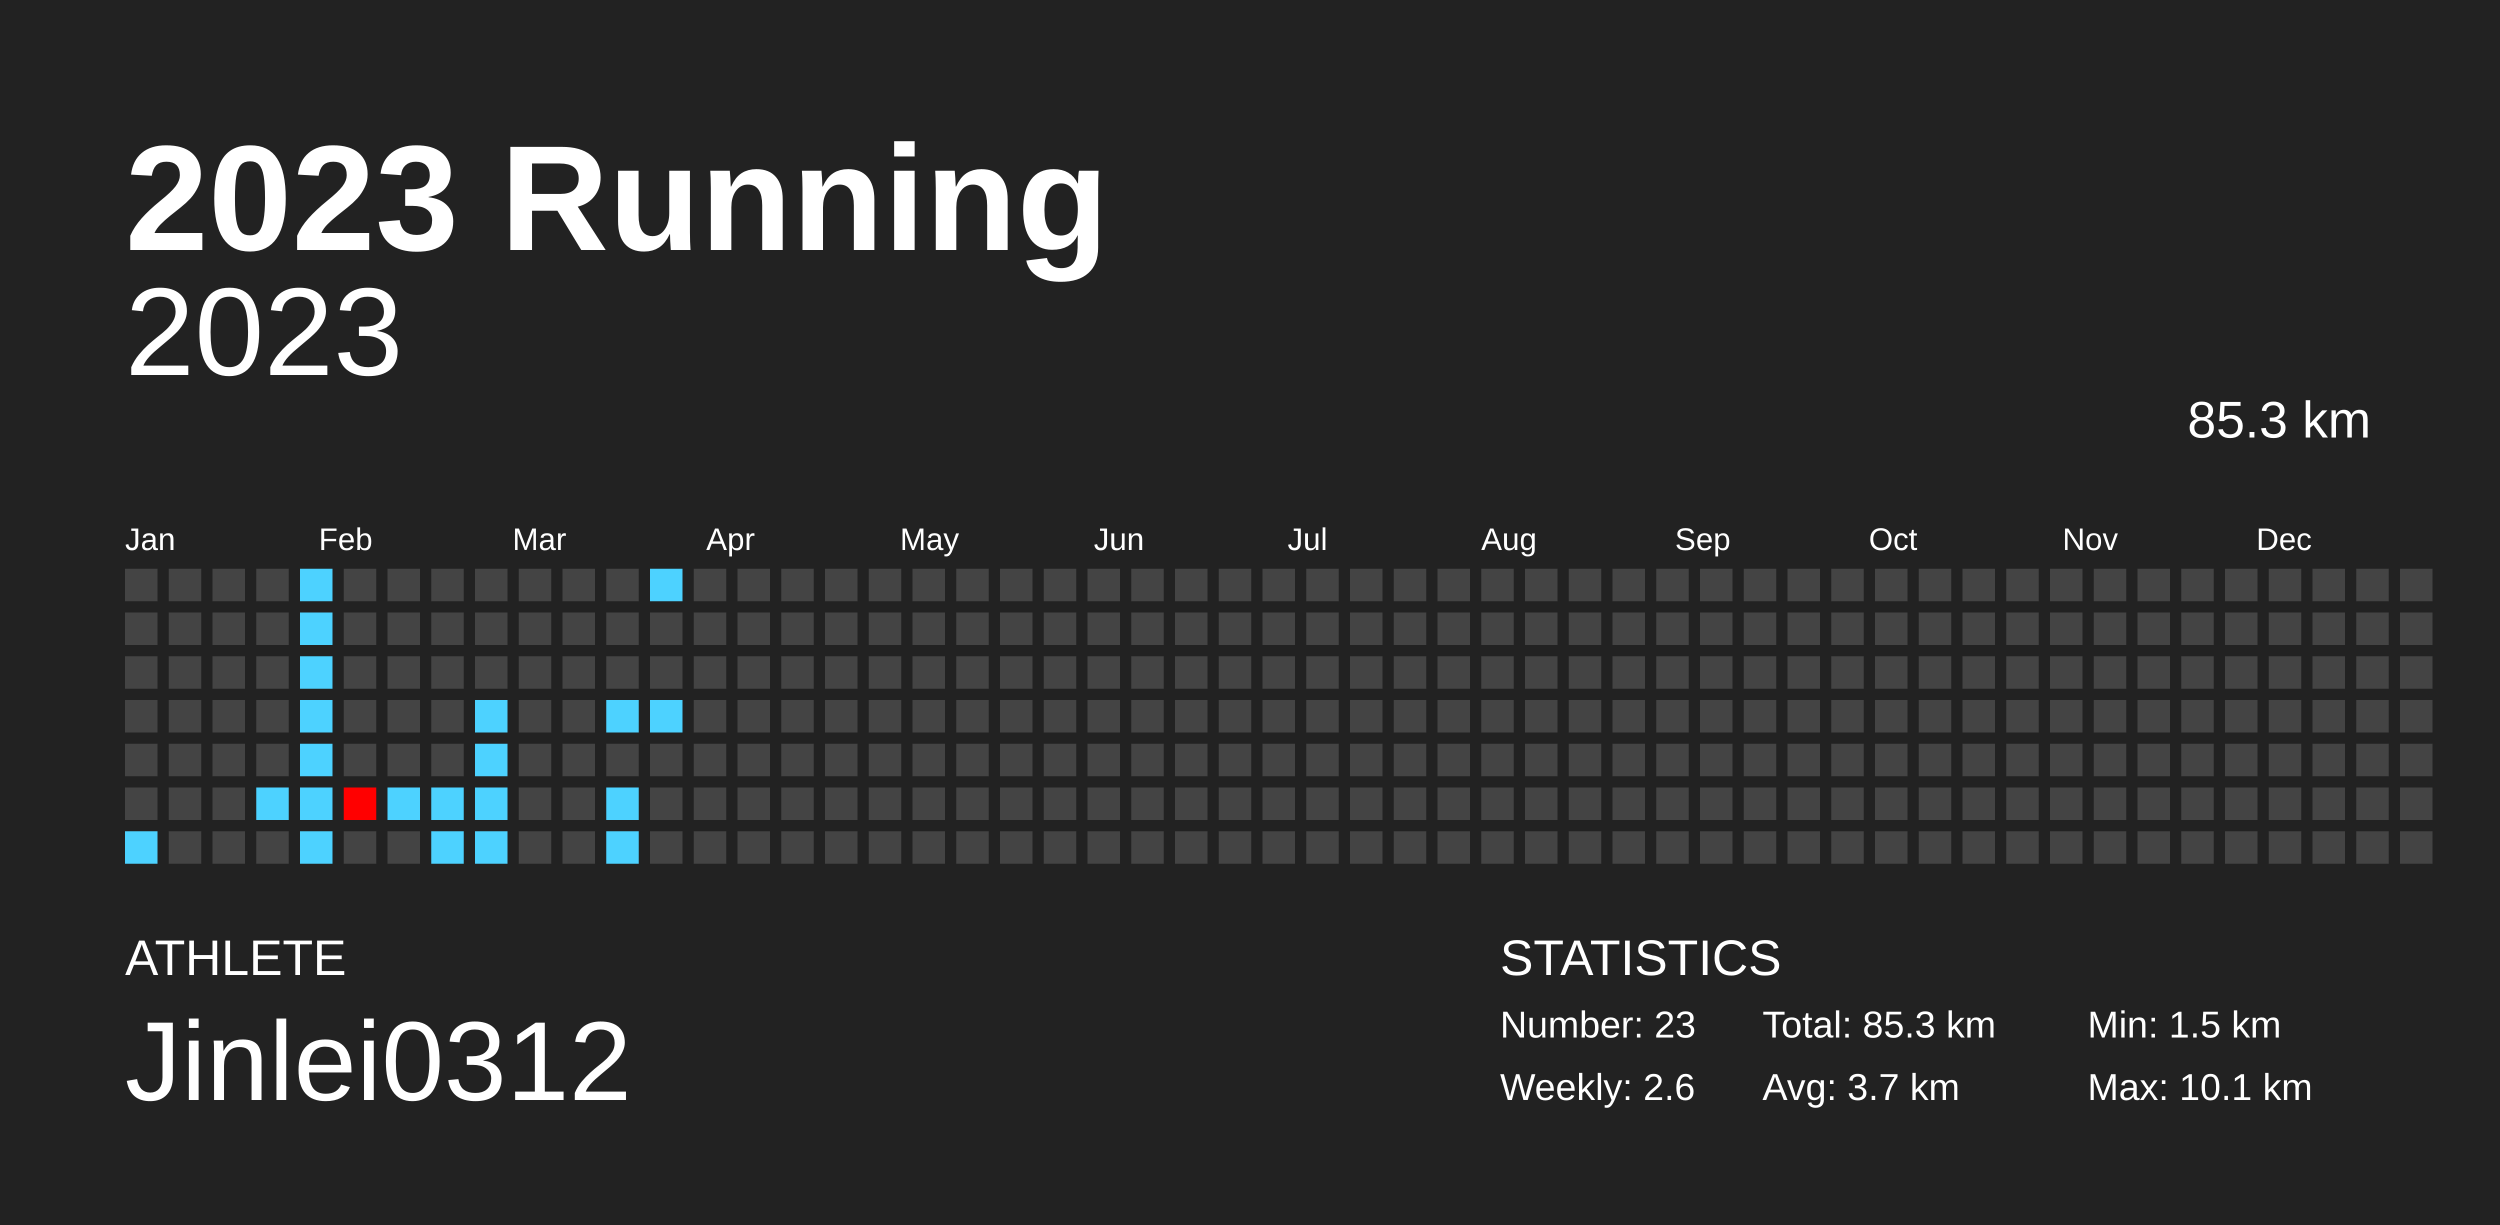
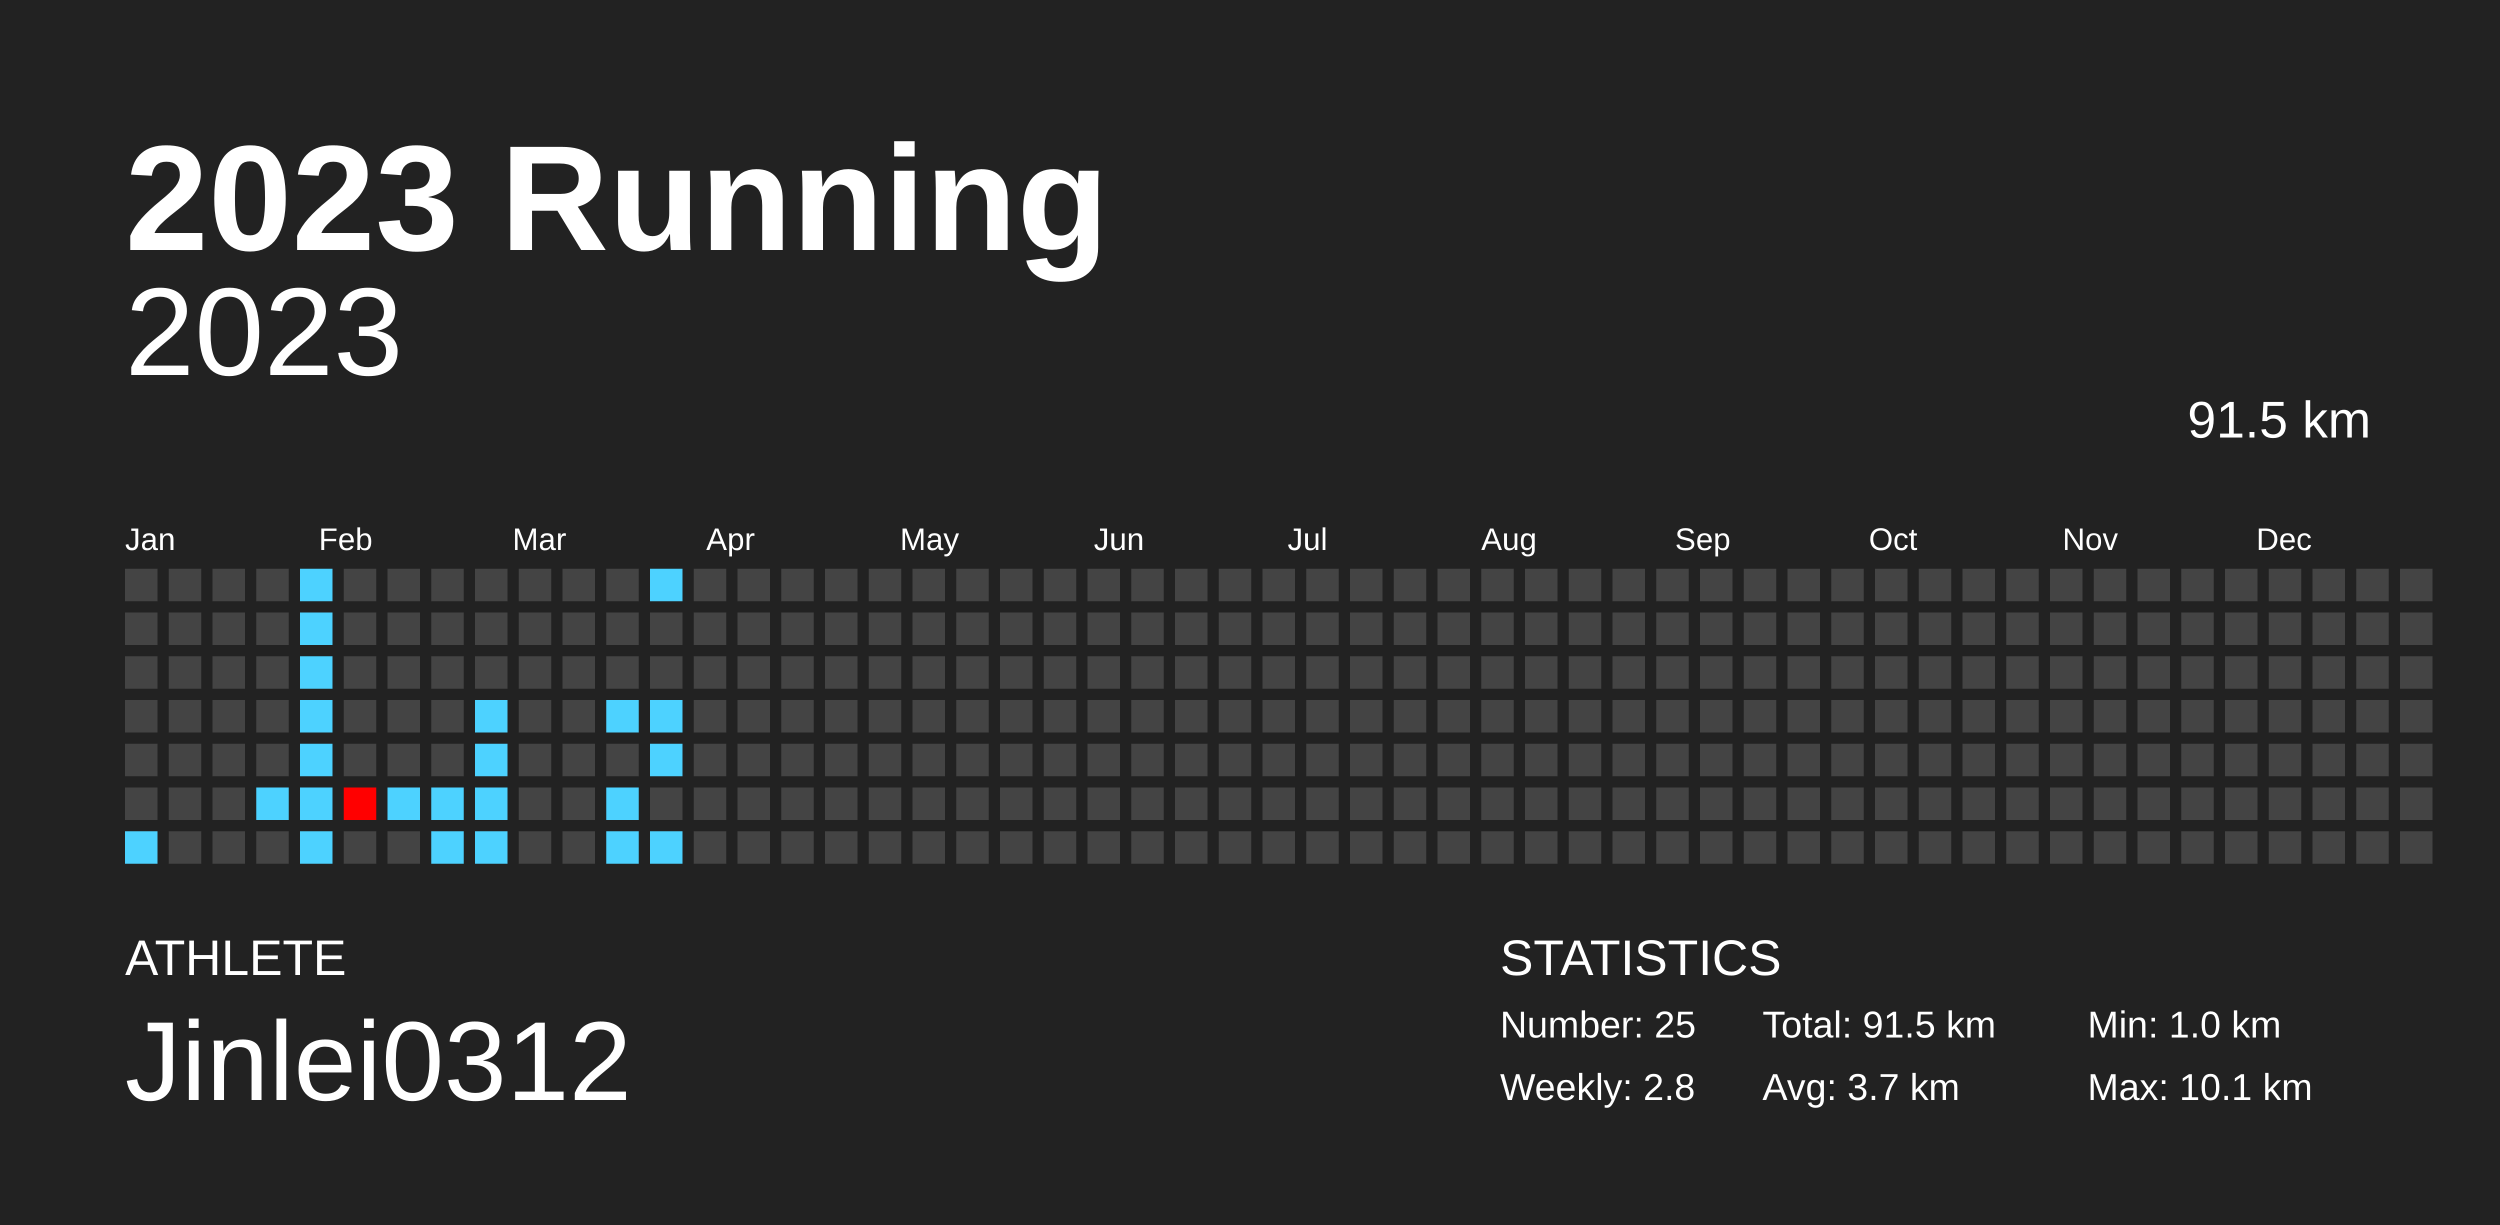
<svg xmlns="http://www.w3.org/2000/svg" baseProfile="full" height="98mm" version="1.1" viewBox="0,0,200,98" width="200mm">
  <defs />
  <rect fill="#222222" height="98" width="200" x="0" y="0" />
  <text fill="#FFFFFF" style="font-size:12px; font-family:Arial; font-weight:bold;" x="10" y="20">2023 Running</text>
  <text fill="#FFFFFF" style="font-size:4px; font-family:Arial" x="10" y="78">ATHLETE</text>
  <text fill="#FFFFFF" style="font-size:9px; font-family:Arial" x="10" y="88">Jinlei0312</text>
  <text fill="#FFFFFF" style="font-size:4px; font-family:Arial" x="120" y="78">STATISTICS</text>
-   <text fill="#FFFFFF" style="font-size:3px; font-family:Arial" x="120" y="83">Number: 23</text>
-   <text fill="#FFFFFF" style="font-size:3px; font-family:Arial" x="120" y="88">Weekly: 2.6</text>
-   <text fill="#FFFFFF" style="font-size:3px; font-family:Arial" x="141" y="83">Total: 85.3 km</text>
+   <text fill="#FFFFFF" style="font-size:3px; font-family:Arial" x="120" y="83">Number: 25</text>
+   <text fill="#FFFFFF" style="font-size:3px; font-family:Arial" x="120" y="88">Weekly: 2.8</text>
+   <text fill="#FFFFFF" style="font-size:3px; font-family:Arial" x="141" y="83">Total: 91.5 km</text>
  <text fill="#FFFFFF" style="font-size:3px; font-family:Arial" x="141" y="88">Avg: 3.7 km</text>
-   <text fill="#FFFFFF" style="font-size:3px; font-family:Arial" x="167" y="83">Min: 1.5 km</text>
+   <text fill="#FFFFFF" style="font-size:3px; font-family:Arial" x="167" y="83">Min: 1.0 km</text>
  <text fill="#FFFFFF" style="font-size:3px; font-family:Arial" x="167" y="88">Max: 10.1 km</text>
  <text alignment-baseline="hanging" fill="#FFFFFF" style="font-size:10.0px; font-family:Arial;" x="10" y="30">2023</text>
-   <text alignment-baseline="hanging" fill="#FFFFFF" style="font-size:4.125px; font-family:Arial;" x="175" y="35">85.3 km</text>
+   <text alignment-baseline="hanging" fill="#FFFFFF" style="font-size:4.125px; font-family:Arial;" x="175" y="35">91.5 km</text>
  <text fill="#FFFFFF" style="font-size:2.5px; font-family:Arial" x="10.0" y="44">Jan</text>
  <text fill="#FFFFFF" style="font-size:2.5px; font-family:Arial" x="25.5" y="44">Feb</text>
  <text fill="#FFFFFF" style="font-size:2.5px; font-family:Arial" x="41.0" y="44">Mar</text>
  <text fill="#FFFFFF" style="font-size:2.5px; font-family:Arial" x="56.5" y="44">Apr</text>
  <text fill="#FFFFFF" style="font-size:2.5px; font-family:Arial" x="72.0" y="44">May</text>
  <text fill="#FFFFFF" style="font-size:2.5px; font-family:Arial" x="87.5" y="44">Jun</text>
  <text fill="#FFFFFF" style="font-size:2.5px; font-family:Arial" x="103.0" y="44">Jul</text>
  <text fill="#FFFFFF" style="font-size:2.5px; font-family:Arial" x="118.5" y="44">Aug</text>
  <text fill="#FFFFFF" style="font-size:2.5px; font-family:Arial" x="134.0" y="44">Sep</text>
  <text fill="#FFFFFF" style="font-size:2.5px; font-family:Arial" x="149.5" y="44">Oct</text>
  <text fill="#FFFFFF" style="font-size:2.5px; font-family:Arial" x="165.0" y="44">Nov</text>
  <text fill="#FFFFFF" style="font-size:2.5px; font-family:Arial" x="180.5" y="44">Dec</text>
  <rect fill="#444444" height="2.6" width="2.6" x="10.0" y="45.5" />
  <rect fill="#444444" height="2.6" width="2.6" x="10.0" y="49.0" />
  <rect fill="#444444" height="2.6" width="2.6" x="10.0" y="52.5" />
  <rect fill="#444444" height="2.6" width="2.6" x="10.0" y="56.0" />
  <rect fill="#444444" height="2.6" width="2.6" x="10.0" y="59.5" />
  <rect fill="#444444" height="2.6" width="2.6" x="10.0" y="63.0" />
  <rect fill="#4dd2ff" height="2.6" width="2.6" x="10.0" y="66.5" />
  <rect fill="#444444" height="2.6" width="2.6" x="13.5" y="45.5" />
  <rect fill="#444444" height="2.6" width="2.6" x="13.5" y="49.0" />
  <rect fill="#444444" height="2.6" width="2.6" x="13.5" y="52.5" />
  <rect fill="#444444" height="2.6" width="2.6" x="13.5" y="56.0" />
  <rect fill="#444444" height="2.6" width="2.6" x="13.5" y="59.5" />
  <rect fill="#444444" height="2.6" width="2.6" x="13.5" y="63.0" />
  <rect fill="#444444" height="2.6" width="2.6" x="13.5" y="66.5" />
  <rect fill="#444444" height="2.6" width="2.6" x="17.0" y="45.5" />
  <rect fill="#444444" height="2.6" width="2.6" x="17.0" y="49.0" />
  <rect fill="#444444" height="2.6" width="2.6" x="17.0" y="52.5" />
  <rect fill="#444444" height="2.6" width="2.6" x="17.0" y="56.0" />
  <rect fill="#444444" height="2.6" width="2.6" x="17.0" y="59.5" />
  <rect fill="#444444" height="2.6" width="2.6" x="17.0" y="63.0" />
  <rect fill="#444444" height="2.6" width="2.6" x="17.0" y="66.5" />
  <rect fill="#444444" height="2.6" width="2.6" x="20.5" y="45.5" />
  <rect fill="#444444" height="2.6" width="2.6" x="20.5" y="49.0" />
  <rect fill="#444444" height="2.6" width="2.6" x="20.5" y="52.5" />
  <rect fill="#444444" height="2.6" width="2.6" x="20.5" y="56.0" />
  <rect fill="#444444" height="2.6" width="2.6" x="20.5" y="59.5" />
  <rect fill="#4dd2ff" height="2.6" width="2.6" x="20.5" y="63.0" />
  <rect fill="#444444" height="2.6" width="2.6" x="20.5" y="66.5" />
  <rect fill="#4dd2ff" height="2.6" width="2.6" x="24.0" y="45.5" />
  <rect fill="#4dd2ff" height="2.6" width="2.6" x="24.0" y="49.0" />
  <rect fill="#4dd2ff" height="2.6" width="2.6" x="24.0" y="52.5" />
  <rect fill="#4dd2ff" height="2.6" width="2.6" x="24.0" y="56.0" />
  <rect fill="#4dd2ff" height="2.6" width="2.6" x="24.0" y="59.5" />
  <rect fill="#4dd2ff" height="2.6" width="2.6" x="24.0" y="63.0" />
  <rect fill="#4dd2ff" height="2.6" width="2.6" x="24.0" y="66.5" />
  <rect fill="#444444" height="2.6" width="2.6" x="27.5" y="45.5" />
  <rect fill="#444444" height="2.6" width="2.6" x="27.5" y="49.0" />
  <rect fill="#444444" height="2.6" width="2.6" x="27.5" y="52.5" />
  <rect fill="#444444" height="2.6" width="2.6" x="27.5" y="56.0" />
  <rect fill="#444444" height="2.6" width="2.6" x="27.5" y="59.5" />
  <rect fill="#ff0000" height="2.6" width="2.6" x="27.5" y="63.0" />
  <rect fill="#444444" height="2.6" width="2.6" x="27.5" y="66.5" />
  <rect fill="#444444" height="2.6" width="2.6" x="31.0" y="45.5" />
  <rect fill="#444444" height="2.6" width="2.6" x="31.0" y="49.0" />
  <rect fill="#444444" height="2.6" width="2.6" x="31.0" y="52.5" />
  <rect fill="#444444" height="2.6" width="2.6" x="31.0" y="56.0" />
  <rect fill="#444444" height="2.6" width="2.6" x="31.0" y="59.5" />
  <rect fill="#4dd2ff" height="2.6" width="2.6" x="31.0" y="63.0" />
  <rect fill="#444444" height="2.6" width="2.6" x="31.0" y="66.5" />
  <rect fill="#444444" height="2.6" width="2.6" x="34.5" y="45.5" />
  <rect fill="#444444" height="2.6" width="2.6" x="34.5" y="49.0" />
  <rect fill="#444444" height="2.6" width="2.6" x="34.5" y="52.5" />
  <rect fill="#444444" height="2.6" width="2.6" x="34.5" y="56.0" />
  <rect fill="#444444" height="2.6" width="2.6" x="34.5" y="59.5" />
  <rect fill="#4dd2ff" height="2.6" width="2.6" x="34.5" y="63.0" />
  <rect fill="#4dd2ff" height="2.6" width="2.6" x="34.5" y="66.5" />
  <rect fill="#444444" height="2.6" width="2.6" x="38.0" y="45.5" />
  <rect fill="#444444" height="2.6" width="2.6" x="38.0" y="49.0" />
  <rect fill="#444444" height="2.6" width="2.6" x="38.0" y="52.5" />
  <rect fill="#4dd2ff" height="2.6" width="2.6" x="38.0" y="56.0" />
  <rect fill="#4dd2ff" height="2.6" width="2.6" x="38.0" y="59.5" />
  <rect fill="#4dd2ff" height="2.6" width="2.6" x="38.0" y="63.0" />
  <rect fill="#4dd2ff" height="2.6" width="2.6" x="38.0" y="66.5" />
  <rect fill="#444444" height="2.6" width="2.6" x="41.5" y="45.5" />
  <rect fill="#444444" height="2.6" width="2.6" x="41.5" y="49.0" />
  <rect fill="#444444" height="2.6" width="2.6" x="41.5" y="52.5" />
  <rect fill="#444444" height="2.6" width="2.6" x="41.5" y="56.0" />
  <rect fill="#444444" height="2.6" width="2.6" x="41.5" y="59.5" />
  <rect fill="#444444" height="2.6" width="2.6" x="41.5" y="63.0" />
  <rect fill="#444444" height="2.6" width="2.6" x="41.5" y="66.5" />
  <rect fill="#444444" height="2.6" width="2.6" x="45.0" y="45.5" />
  <rect fill="#444444" height="2.6" width="2.6" x="45.0" y="49.0" />
  <rect fill="#444444" height="2.6" width="2.6" x="45.0" y="52.5" />
  <rect fill="#444444" height="2.6" width="2.6" x="45.0" y="56.0" />
  <rect fill="#444444" height="2.6" width="2.6" x="45.0" y="59.5" />
  <rect fill="#444444" height="2.6" width="2.6" x="45.0" y="63.0" />
  <rect fill="#444444" height="2.6" width="2.6" x="45.0" y="66.5" />
  <rect fill="#444444" height="2.6" width="2.6" x="48.5" y="45.5" />
  <rect fill="#444444" height="2.6" width="2.6" x="48.5" y="49.0" />
  <rect fill="#444444" height="2.6" width="2.6" x="48.5" y="52.5" />
  <rect fill="#4dd2ff" height="2.6" width="2.6" x="48.5" y="56.0" />
  <rect fill="#444444" height="2.6" width="2.6" x="48.5" y="59.5" />
  <rect fill="#4dd2ff" height="2.6" width="2.6" x="48.5" y="63.0" />
  <rect fill="#4dd2ff" height="2.6" width="2.6" x="48.5" y="66.5" />
  <rect fill="#4dd2ff" height="2.6" width="2.6" x="52.0" y="45.5" />
  <rect fill="#444444" height="2.6" width="2.6" x="52.0" y="49.0" />
  <rect fill="#444444" height="2.6" width="2.6" x="52.0" y="52.5" />
  <rect fill="#4dd2ff" height="2.6" width="2.6" x="52.0" y="56.0" />
-   <rect fill="#444444" height="2.6" width="2.6" x="52.0" y="59.5" />
+   <rect fill="#4dd2ff" height="2.6" width="2.6" x="52.0" y="59.5" />
  <rect fill="#444444" height="2.6" width="2.6" x="52.0" y="63.0" />
-   <rect fill="#444444" height="2.6" width="2.6" x="52.0" y="66.5" />
+   <rect fill="#4dd2ff" height="2.6" width="2.6" x="52.0" y="66.5" />
  <rect fill="#444444" height="2.6" width="2.6" x="55.5" y="45.5" />
  <rect fill="#444444" height="2.6" width="2.6" x="55.5" y="49.0" />
  <rect fill="#444444" height="2.6" width="2.6" x="55.5" y="52.5" />
  <rect fill="#444444" height="2.6" width="2.6" x="55.5" y="56.0" />
  <rect fill="#444444" height="2.6" width="2.6" x="55.5" y="59.5" />
  <rect fill="#444444" height="2.6" width="2.6" x="55.5" y="63.0" />
  <rect fill="#444444" height="2.6" width="2.6" x="55.5" y="66.5" />
  <rect fill="#444444" height="2.6" width="2.6" x="59.0" y="45.5" />
  <rect fill="#444444" height="2.6" width="2.6" x="59.0" y="49.0" />
  <rect fill="#444444" height="2.6" width="2.6" x="59.0" y="52.5" />
  <rect fill="#444444" height="2.6" width="2.6" x="59.0" y="56.0" />
  <rect fill="#444444" height="2.6" width="2.6" x="59.0" y="59.5" />
  <rect fill="#444444" height="2.6" width="2.6" x="59.0" y="63.0" />
  <rect fill="#444444" height="2.6" width="2.6" x="59.0" y="66.5" />
  <rect fill="#444444" height="2.6" width="2.6" x="62.5" y="45.5" />
  <rect fill="#444444" height="2.6" width="2.6" x="62.5" y="49.0" />
  <rect fill="#444444" height="2.6" width="2.6" x="62.5" y="52.5" />
  <rect fill="#444444" height="2.6" width="2.6" x="62.5" y="56.0" />
  <rect fill="#444444" height="2.6" width="2.6" x="62.5" y="59.5" />
  <rect fill="#444444" height="2.6" width="2.6" x="62.5" y="63.0" />
  <rect fill="#444444" height="2.6" width="2.6" x="62.5" y="66.5" />
  <rect fill="#444444" height="2.6" width="2.6" x="66.0" y="45.5" />
  <rect fill="#444444" height="2.6" width="2.6" x="66.0" y="49.0" />
  <rect fill="#444444" height="2.6" width="2.6" x="66.0" y="52.5" />
  <rect fill="#444444" height="2.6" width="2.6" x="66.0" y="56.0" />
  <rect fill="#444444" height="2.6" width="2.6" x="66.0" y="59.5" />
  <rect fill="#444444" height="2.6" width="2.6" x="66.0" y="63.0" />
  <rect fill="#444444" height="2.6" width="2.6" x="66.0" y="66.5" />
  <rect fill="#444444" height="2.6" width="2.6" x="69.5" y="45.5" />
  <rect fill="#444444" height="2.6" width="2.6" x="69.5" y="49.0" />
  <rect fill="#444444" height="2.6" width="2.6" x="69.5" y="52.5" />
  <rect fill="#444444" height="2.6" width="2.6" x="69.5" y="56.0" />
  <rect fill="#444444" height="2.6" width="2.6" x="69.5" y="59.5" />
  <rect fill="#444444" height="2.6" width="2.6" x="69.5" y="63.0" />
  <rect fill="#444444" height="2.6" width="2.6" x="69.5" y="66.5" />
  <rect fill="#444444" height="2.6" width="2.6" x="73.0" y="45.5" />
  <rect fill="#444444" height="2.6" width="2.6" x="73.0" y="49.0" />
  <rect fill="#444444" height="2.6" width="2.6" x="73.0" y="52.5" />
  <rect fill="#444444" height="2.6" width="2.6" x="73.0" y="56.0" />
  <rect fill="#444444" height="2.6" width="2.6" x="73.0" y="59.5" />
  <rect fill="#444444" height="2.6" width="2.6" x="73.0" y="63.0" />
  <rect fill="#444444" height="2.6" width="2.6" x="73.0" y="66.5" />
  <rect fill="#444444" height="2.6" width="2.6" x="76.5" y="45.5" />
  <rect fill="#444444" height="2.6" width="2.6" x="76.5" y="49.0" />
  <rect fill="#444444" height="2.6" width="2.6" x="76.5" y="52.5" />
  <rect fill="#444444" height="2.6" width="2.6" x="76.5" y="56.0" />
  <rect fill="#444444" height="2.6" width="2.6" x="76.5" y="59.5" />
  <rect fill="#444444" height="2.6" width="2.6" x="76.5" y="63.0" />
  <rect fill="#444444" height="2.6" width="2.6" x="76.5" y="66.5" />
  <rect fill="#444444" height="2.6" width="2.6" x="80.0" y="45.5" />
  <rect fill="#444444" height="2.6" width="2.6" x="80.0" y="49.0" />
  <rect fill="#444444" height="2.6" width="2.6" x="80.0" y="52.5" />
  <rect fill="#444444" height="2.6" width="2.6" x="80.0" y="56.0" />
  <rect fill="#444444" height="2.6" width="2.6" x="80.0" y="59.5" />
  <rect fill="#444444" height="2.6" width="2.6" x="80.0" y="63.0" />
  <rect fill="#444444" height="2.6" width="2.6" x="80.0" y="66.5" />
  <rect fill="#444444" height="2.6" width="2.6" x="83.5" y="45.5" />
  <rect fill="#444444" height="2.6" width="2.6" x="83.5" y="49.0" />
  <rect fill="#444444" height="2.6" width="2.6" x="83.5" y="52.5" />
  <rect fill="#444444" height="2.6" width="2.6" x="83.5" y="56.0" />
  <rect fill="#444444" height="2.6" width="2.6" x="83.5" y="59.5" />
  <rect fill="#444444" height="2.6" width="2.6" x="83.5" y="63.0" />
  <rect fill="#444444" height="2.6" width="2.6" x="83.5" y="66.5" />
  <rect fill="#444444" height="2.6" width="2.6" x="87.0" y="45.5" />
  <rect fill="#444444" height="2.6" width="2.6" x="87.0" y="49.0" />
  <rect fill="#444444" height="2.6" width="2.6" x="87.0" y="52.5" />
  <rect fill="#444444" height="2.6" width="2.6" x="87.0" y="56.0" />
  <rect fill="#444444" height="2.6" width="2.6" x="87.0" y="59.5" />
  <rect fill="#444444" height="2.6" width="2.6" x="87.0" y="63.0" />
  <rect fill="#444444" height="2.6" width="2.6" x="87.0" y="66.5" />
  <rect fill="#444444" height="2.6" width="2.6" x="90.5" y="45.5" />
  <rect fill="#444444" height="2.6" width="2.6" x="90.5" y="49.0" />
  <rect fill="#444444" height="2.6" width="2.6" x="90.5" y="52.5" />
  <rect fill="#444444" height="2.6" width="2.6" x="90.5" y="56.0" />
  <rect fill="#444444" height="2.6" width="2.6" x="90.5" y="59.5" />
  <rect fill="#444444" height="2.6" width="2.6" x="90.5" y="63.0" />
  <rect fill="#444444" height="2.6" width="2.6" x="90.5" y="66.5" />
  <rect fill="#444444" height="2.6" width="2.6" x="94.0" y="45.5" />
  <rect fill="#444444" height="2.6" width="2.6" x="94.0" y="49.0" />
  <rect fill="#444444" height="2.6" width="2.6" x="94.0" y="52.5" />
  <rect fill="#444444" height="2.6" width="2.6" x="94.0" y="56.0" />
  <rect fill="#444444" height="2.6" width="2.6" x="94.0" y="59.5" />
  <rect fill="#444444" height="2.6" width="2.6" x="94.0" y="63.0" />
  <rect fill="#444444" height="2.6" width="2.6" x="94.0" y="66.5" />
  <rect fill="#444444" height="2.6" width="2.6" x="97.5" y="45.5" />
  <rect fill="#444444" height="2.6" width="2.6" x="97.5" y="49.0" />
  <rect fill="#444444" height="2.6" width="2.6" x="97.5" y="52.5" />
  <rect fill="#444444" height="2.6" width="2.6" x="97.5" y="56.0" />
  <rect fill="#444444" height="2.6" width="2.6" x="97.5" y="59.5" />
  <rect fill="#444444" height="2.6" width="2.6" x="97.5" y="63.0" />
  <rect fill="#444444" height="2.6" width="2.6" x="97.5" y="66.5" />
  <rect fill="#444444" height="2.6" width="2.6" x="101.0" y="45.5" />
  <rect fill="#444444" height="2.6" width="2.6" x="101.0" y="49.0" />
  <rect fill="#444444" height="2.6" width="2.6" x="101.0" y="52.5" />
  <rect fill="#444444" height="2.6" width="2.6" x="101.0" y="56.0" />
  <rect fill="#444444" height="2.6" width="2.6" x="101.0" y="59.5" />
  <rect fill="#444444" height="2.6" width="2.6" x="101.0" y="63.0" />
  <rect fill="#444444" height="2.6" width="2.6" x="101.0" y="66.5" />
  <rect fill="#444444" height="2.6" width="2.6" x="104.5" y="45.5" />
  <rect fill="#444444" height="2.6" width="2.6" x="104.5" y="49.0" />
  <rect fill="#444444" height="2.6" width="2.6" x="104.5" y="52.5" />
  <rect fill="#444444" height="2.6" width="2.6" x="104.5" y="56.0" />
  <rect fill="#444444" height="2.6" width="2.6" x="104.5" y="59.5" />
  <rect fill="#444444" height="2.6" width="2.6" x="104.5" y="63.0" />
  <rect fill="#444444" height="2.6" width="2.6" x="104.5" y="66.5" />
  <rect fill="#444444" height="2.6" width="2.6" x="108.0" y="45.5" />
  <rect fill="#444444" height="2.6" width="2.6" x="108.0" y="49.0" />
  <rect fill="#444444" height="2.6" width="2.6" x="108.0" y="52.5" />
  <rect fill="#444444" height="2.6" width="2.6" x="108.0" y="56.0" />
  <rect fill="#444444" height="2.6" width="2.6" x="108.0" y="59.5" />
  <rect fill="#444444" height="2.6" width="2.6" x="108.0" y="63.0" />
  <rect fill="#444444" height="2.6" width="2.6" x="108.0" y="66.5" />
  <rect fill="#444444" height="2.6" width="2.6" x="111.5" y="45.5" />
  <rect fill="#444444" height="2.6" width="2.6" x="111.5" y="49.0" />
  <rect fill="#444444" height="2.6" width="2.6" x="111.5" y="52.5" />
  <rect fill="#444444" height="2.6" width="2.6" x="111.5" y="56.0" />
  <rect fill="#444444" height="2.6" width="2.6" x="111.5" y="59.5" />
  <rect fill="#444444" height="2.6" width="2.6" x="111.5" y="63.0" />
  <rect fill="#444444" height="2.6" width="2.6" x="111.5" y="66.5" />
  <rect fill="#444444" height="2.6" width="2.6" x="115.0" y="45.5" />
  <rect fill="#444444" height="2.6" width="2.6" x="115.0" y="49.0" />
  <rect fill="#444444" height="2.6" width="2.6" x="115.0" y="52.5" />
  <rect fill="#444444" height="2.6" width="2.6" x="115.0" y="56.0" />
  <rect fill="#444444" height="2.6" width="2.6" x="115.0" y="59.5" />
  <rect fill="#444444" height="2.6" width="2.6" x="115.0" y="63.0" />
  <rect fill="#444444" height="2.6" width="2.6" x="115.0" y="66.5" />
  <rect fill="#444444" height="2.6" width="2.6" x="118.5" y="45.5" />
  <rect fill="#444444" height="2.6" width="2.6" x="118.5" y="49.0" />
  <rect fill="#444444" height="2.6" width="2.6" x="118.5" y="52.5" />
  <rect fill="#444444" height="2.6" width="2.6" x="118.5" y="56.0" />
  <rect fill="#444444" height="2.6" width="2.6" x="118.5" y="59.5" />
  <rect fill="#444444" height="2.6" width="2.6" x="118.5" y="63.0" />
  <rect fill="#444444" height="2.6" width="2.6" x="118.5" y="66.5" />
  <rect fill="#444444" height="2.6" width="2.6" x="122.0" y="45.5" />
  <rect fill="#444444" height="2.6" width="2.6" x="122.0" y="49.0" />
  <rect fill="#444444" height="2.6" width="2.6" x="122.0" y="52.5" />
  <rect fill="#444444" height="2.6" width="2.6" x="122.0" y="56.0" />
  <rect fill="#444444" height="2.6" width="2.6" x="122.0" y="59.5" />
  <rect fill="#444444" height="2.6" width="2.6" x="122.0" y="63.0" />
  <rect fill="#444444" height="2.6" width="2.6" x="122.0" y="66.5" />
  <rect fill="#444444" height="2.6" width="2.6" x="125.5" y="45.5" />
  <rect fill="#444444" height="2.6" width="2.6" x="125.5" y="49.0" />
  <rect fill="#444444" height="2.6" width="2.6" x="125.5" y="52.5" />
  <rect fill="#444444" height="2.6" width="2.6" x="125.5" y="56.0" />
  <rect fill="#444444" height="2.6" width="2.6" x="125.5" y="59.5" />
  <rect fill="#444444" height="2.6" width="2.6" x="125.5" y="63.0" />
  <rect fill="#444444" height="2.6" width="2.6" x="125.5" y="66.5" />
  <rect fill="#444444" height="2.6" width="2.6" x="129.0" y="45.5" />
  <rect fill="#444444" height="2.6" width="2.6" x="129.0" y="49.0" />
  <rect fill="#444444" height="2.6" width="2.6" x="129.0" y="52.5" />
  <rect fill="#444444" height="2.6" width="2.6" x="129.0" y="56.0" />
  <rect fill="#444444" height="2.6" width="2.6" x="129.0" y="59.5" />
  <rect fill="#444444" height="2.6" width="2.6" x="129.0" y="63.0" />
  <rect fill="#444444" height="2.6" width="2.6" x="129.0" y="66.5" />
  <rect fill="#444444" height="2.6" width="2.6" x="132.5" y="45.5" />
  <rect fill="#444444" height="2.6" width="2.6" x="132.5" y="49.0" />
  <rect fill="#444444" height="2.6" width="2.6" x="132.5" y="52.5" />
  <rect fill="#444444" height="2.6" width="2.6" x="132.5" y="56.0" />
  <rect fill="#444444" height="2.6" width="2.6" x="132.5" y="59.5" />
  <rect fill="#444444" height="2.6" width="2.6" x="132.5" y="63.0" />
  <rect fill="#444444" height="2.6" width="2.6" x="132.5" y="66.5" />
  <rect fill="#444444" height="2.6" width="2.6" x="136.0" y="45.5" />
  <rect fill="#444444" height="2.6" width="2.6" x="136.0" y="49.0" />
  <rect fill="#444444" height="2.6" width="2.6" x="136.0" y="52.5" />
  <rect fill="#444444" height="2.6" width="2.6" x="136.0" y="56.0" />
  <rect fill="#444444" height="2.6" width="2.6" x="136.0" y="59.5" />
  <rect fill="#444444" height="2.6" width="2.6" x="136.0" y="63.0" />
  <rect fill="#444444" height="2.6" width="2.6" x="136.0" y="66.5" />
  <rect fill="#444444" height="2.6" width="2.6" x="139.5" y="45.5" />
  <rect fill="#444444" height="2.6" width="2.6" x="139.5" y="49.0" />
  <rect fill="#444444" height="2.6" width="2.6" x="139.5" y="52.5" />
  <rect fill="#444444" height="2.6" width="2.6" x="139.5" y="56.0" />
  <rect fill="#444444" height="2.6" width="2.6" x="139.5" y="59.5" />
  <rect fill="#444444" height="2.6" width="2.6" x="139.5" y="63.0" />
  <rect fill="#444444" height="2.6" width="2.6" x="139.5" y="66.5" />
  <rect fill="#444444" height="2.6" width="2.6" x="143.0" y="45.5" />
  <rect fill="#444444" height="2.6" width="2.6" x="143.0" y="49.0" />
  <rect fill="#444444" height="2.6" width="2.6" x="143.0" y="52.5" />
  <rect fill="#444444" height="2.6" width="2.6" x="143.0" y="56.0" />
  <rect fill="#444444" height="2.6" width="2.6" x="143.0" y="59.5" />
  <rect fill="#444444" height="2.6" width="2.6" x="143.0" y="63.0" />
  <rect fill="#444444" height="2.6" width="2.6" x="143.0" y="66.5" />
  <rect fill="#444444" height="2.6" width="2.6" x="146.5" y="45.5" />
  <rect fill="#444444" height="2.6" width="2.6" x="146.5" y="49.0" />
  <rect fill="#444444" height="2.6" width="2.6" x="146.5" y="52.5" />
  <rect fill="#444444" height="2.6" width="2.6" x="146.5" y="56.0" />
  <rect fill="#444444" height="2.6" width="2.6" x="146.5" y="59.5" />
  <rect fill="#444444" height="2.6" width="2.6" x="146.5" y="63.0" />
  <rect fill="#444444" height="2.6" width="2.6" x="146.5" y="66.5" />
  <rect fill="#444444" height="2.6" width="2.6" x="150.0" y="45.5" />
  <rect fill="#444444" height="2.6" width="2.6" x="150.0" y="49.0" />
  <rect fill="#444444" height="2.6" width="2.6" x="150.0" y="52.5" />
  <rect fill="#444444" height="2.6" width="2.6" x="150.0" y="56.0" />
  <rect fill="#444444" height="2.6" width="2.6" x="150.0" y="59.5" />
  <rect fill="#444444" height="2.6" width="2.6" x="150.0" y="63.0" />
  <rect fill="#444444" height="2.6" width="2.6" x="150.0" y="66.5" />
  <rect fill="#444444" height="2.6" width="2.6" x="153.5" y="45.5" />
  <rect fill="#444444" height="2.6" width="2.6" x="153.5" y="49.0" />
  <rect fill="#444444" height="2.6" width="2.6" x="153.5" y="52.5" />
  <rect fill="#444444" height="2.6" width="2.6" x="153.5" y="56.0" />
  <rect fill="#444444" height="2.6" width="2.6" x="153.5" y="59.5" />
  <rect fill="#444444" height="2.6" width="2.6" x="153.5" y="63.0" />
  <rect fill="#444444" height="2.6" width="2.6" x="153.5" y="66.5" />
  <rect fill="#444444" height="2.6" width="2.6" x="157.0" y="45.5" />
  <rect fill="#444444" height="2.6" width="2.6" x="157.0" y="49.0" />
  <rect fill="#444444" height="2.6" width="2.6" x="157.0" y="52.5" />
  <rect fill="#444444" height="2.6" width="2.6" x="157.0" y="56.0" />
  <rect fill="#444444" height="2.6" width="2.6" x="157.0" y="59.5" />
  <rect fill="#444444" height="2.6" width="2.6" x="157.0" y="63.0" />
  <rect fill="#444444" height="2.6" width="2.6" x="157.0" y="66.5" />
  <rect fill="#444444" height="2.6" width="2.6" x="160.5" y="45.5" />
  <rect fill="#444444" height="2.6" width="2.6" x="160.5" y="49.0" />
  <rect fill="#444444" height="2.6" width="2.6" x="160.5" y="52.5" />
  <rect fill="#444444" height="2.6" width="2.6" x="160.5" y="56.0" />
  <rect fill="#444444" height="2.6" width="2.6" x="160.5" y="59.5" />
  <rect fill="#444444" height="2.6" width="2.6" x="160.5" y="63.0" />
  <rect fill="#444444" height="2.6" width="2.6" x="160.5" y="66.5" />
  <rect fill="#444444" height="2.6" width="2.6" x="164.0" y="45.5" />
  <rect fill="#444444" height="2.6" width="2.6" x="164.0" y="49.0" />
  <rect fill="#444444" height="2.6" width="2.6" x="164.0" y="52.5" />
  <rect fill="#444444" height="2.6" width="2.6" x="164.0" y="56.0" />
  <rect fill="#444444" height="2.6" width="2.6" x="164.0" y="59.5" />
  <rect fill="#444444" height="2.6" width="2.6" x="164.0" y="63.0" />
  <rect fill="#444444" height="2.6" width="2.6" x="164.0" y="66.5" />
  <rect fill="#444444" height="2.6" width="2.6" x="167.5" y="45.5" />
  <rect fill="#444444" height="2.6" width="2.6" x="167.5" y="49.0" />
  <rect fill="#444444" height="2.6" width="2.6" x="167.5" y="52.5" />
  <rect fill="#444444" height="2.6" width="2.6" x="167.5" y="56.0" />
  <rect fill="#444444" height="2.6" width="2.6" x="167.5" y="59.5" />
  <rect fill="#444444" height="2.6" width="2.6" x="167.5" y="63.0" />
  <rect fill="#444444" height="2.6" width="2.6" x="167.5" y="66.5" />
  <rect fill="#444444" height="2.6" width="2.6" x="171.0" y="45.5" />
  <rect fill="#444444" height="2.6" width="2.6" x="171.0" y="49.0" />
  <rect fill="#444444" height="2.6" width="2.6" x="171.0" y="52.5" />
  <rect fill="#444444" height="2.6" width="2.6" x="171.0" y="56.0" />
  <rect fill="#444444" height="2.6" width="2.6" x="171.0" y="59.5" />
  <rect fill="#444444" height="2.6" width="2.6" x="171.0" y="63.0" />
  <rect fill="#444444" height="2.6" width="2.6" x="171.0" y="66.5" />
  <rect fill="#444444" height="2.6" width="2.6" x="174.5" y="45.5" />
  <rect fill="#444444" height="2.6" width="2.6" x="174.5" y="49.0" />
  <rect fill="#444444" height="2.6" width="2.6" x="174.5" y="52.5" />
  <rect fill="#444444" height="2.6" width="2.6" x="174.5" y="56.0" />
  <rect fill="#444444" height="2.6" width="2.6" x="174.5" y="59.5" />
  <rect fill="#444444" height="2.6" width="2.6" x="174.5" y="63.0" />
  <rect fill="#444444" height="2.6" width="2.6" x="174.5" y="66.5" />
  <rect fill="#444444" height="2.6" width="2.6" x="178.0" y="45.5" />
  <rect fill="#444444" height="2.6" width="2.6" x="178.0" y="49.0" />
  <rect fill="#444444" height="2.6" width="2.6" x="178.0" y="52.5" />
  <rect fill="#444444" height="2.6" width="2.6" x="178.0" y="56.0" />
  <rect fill="#444444" height="2.6" width="2.6" x="178.0" y="59.5" />
  <rect fill="#444444" height="2.6" width="2.6" x="178.0" y="63.0" />
  <rect fill="#444444" height="2.6" width="2.6" x="178.0" y="66.5" />
  <rect fill="#444444" height="2.6" width="2.6" x="181.5" y="45.5" />
  <rect fill="#444444" height="2.6" width="2.6" x="181.5" y="49.0" />
  <rect fill="#444444" height="2.6" width="2.6" x="181.5" y="52.5" />
  <rect fill="#444444" height="2.6" width="2.6" x="181.5" y="56.0" />
  <rect fill="#444444" height="2.6" width="2.6" x="181.5" y="59.5" />
  <rect fill="#444444" height="2.6" width="2.6" x="181.5" y="63.0" />
  <rect fill="#444444" height="2.6" width="2.6" x="181.5" y="66.5" />
  <rect fill="#444444" height="2.6" width="2.6" x="185.0" y="45.5" />
  <rect fill="#444444" height="2.6" width="2.6" x="185.0" y="49.0" />
  <rect fill="#444444" height="2.6" width="2.6" x="185.0" y="52.5" />
  <rect fill="#444444" height="2.6" width="2.6" x="185.0" y="56.0" />
  <rect fill="#444444" height="2.6" width="2.6" x="185.0" y="59.5" />
  <rect fill="#444444" height="2.6" width="2.6" x="185.0" y="63.0" />
  <rect fill="#444444" height="2.6" width="2.6" x="185.0" y="66.5" />
  <rect fill="#444444" height="2.6" width="2.6" x="188.5" y="45.5" />
  <rect fill="#444444" height="2.6" width="2.6" x="188.5" y="49.0" />
  <rect fill="#444444" height="2.6" width="2.6" x="188.5" y="52.5" />
  <rect fill="#444444" height="2.6" width="2.6" x="188.5" y="56.0" />
  <rect fill="#444444" height="2.6" width="2.6" x="188.5" y="59.5" />
  <rect fill="#444444" height="2.6" width="2.6" x="188.5" y="63.0" />
  <rect fill="#444444" height="2.6" width="2.6" x="188.5" y="66.5" />
  <rect fill="#444444" height="2.6" width="2.6" x="192.0" y="45.5" />
  <rect fill="#444444" height="2.6" width="2.6" x="192.0" y="49.0" />
  <rect fill="#444444" height="2.6" width="2.6" x="192.0" y="52.5" />
  <rect fill="#444444" height="2.6" width="2.6" x="192.0" y="56.0" />
  <rect fill="#444444" height="2.6" width="2.6" x="192.0" y="59.5" />
  <rect fill="#444444" height="2.6" width="2.6" x="192.0" y="63.0" />
  <rect fill="#444444" height="2.6" width="2.6" x="192.0" y="66.5" />
</svg>
